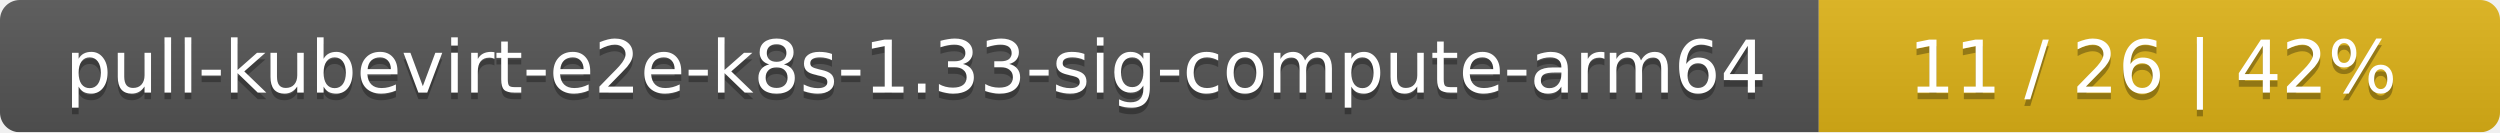
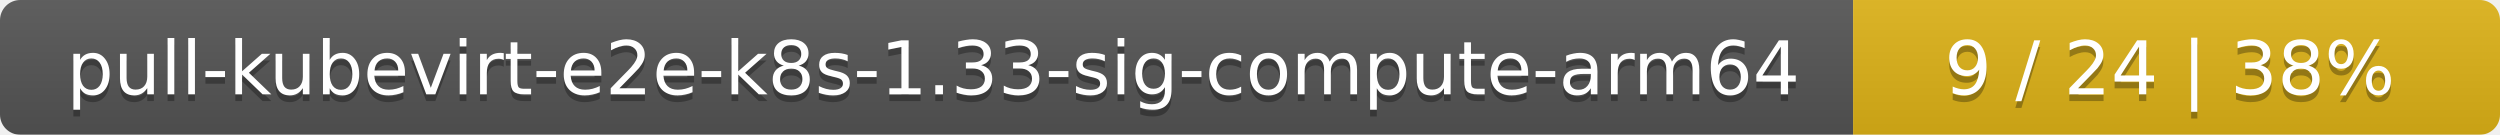
- <svg xmlns="http://www.w3.org/2000/svg" width="378" height="20">
+ <svg xmlns="http://www.w3.org/2000/svg" width="371" height="20">
  <linearGradient id="smooth" x2="0" y2="100%">
    <stop offset="0" stop-color="#bbb" stop-opacity=".1" />
    <stop offset="1" stop-opacity=".1" />
  </linearGradient>
  <mask id="round">
-     <rect width="378" height="20" rx="3" fill="#fff" />
+     <rect width="371" height="20" rx="3" fill="#fff" />
  </mask>
  <g mask="url(#round)">
    <rect width="275" height="20" fill="#555" />
-     <rect x="275" width="103" height="20" fill="#dfb317" />
-     <rect width="378" height="20" fill="url(#smooth)" />
+     <rect x="275" width="96" height="20" fill="#dfb317" />
+     <rect width="371" height="20" fill="url(#smooth)" />
  </g>
  <g fill="#fff" text-anchor="middle" font-family="DejaVu Sans,Verdana,Geneva,sans-serif" font-size="11">
    <text x="138.5" y="15" fill="#010101" fill-opacity=".3">pull-kubevirt-e2e-k8s-1.33-sig-compute-arm64</text>
    <text x="138.5" y="14">pull-kubevirt-e2e-k8s-1.33-sig-compute-arm64</text>
-     <text x="325.5" y="15" fill="#010101" fill-opacity=".3">11 / 26    |    42%</text>
-     <text x="325.5" y="14">11 / 26    |    42%</text>
+     <text x="322" y="15" fill="#010101" fill-opacity=".3">9 / 24    |    38%</text>
+     <text x="322" y="14">9 / 24    |    38%</text>
  </g>
</svg>
